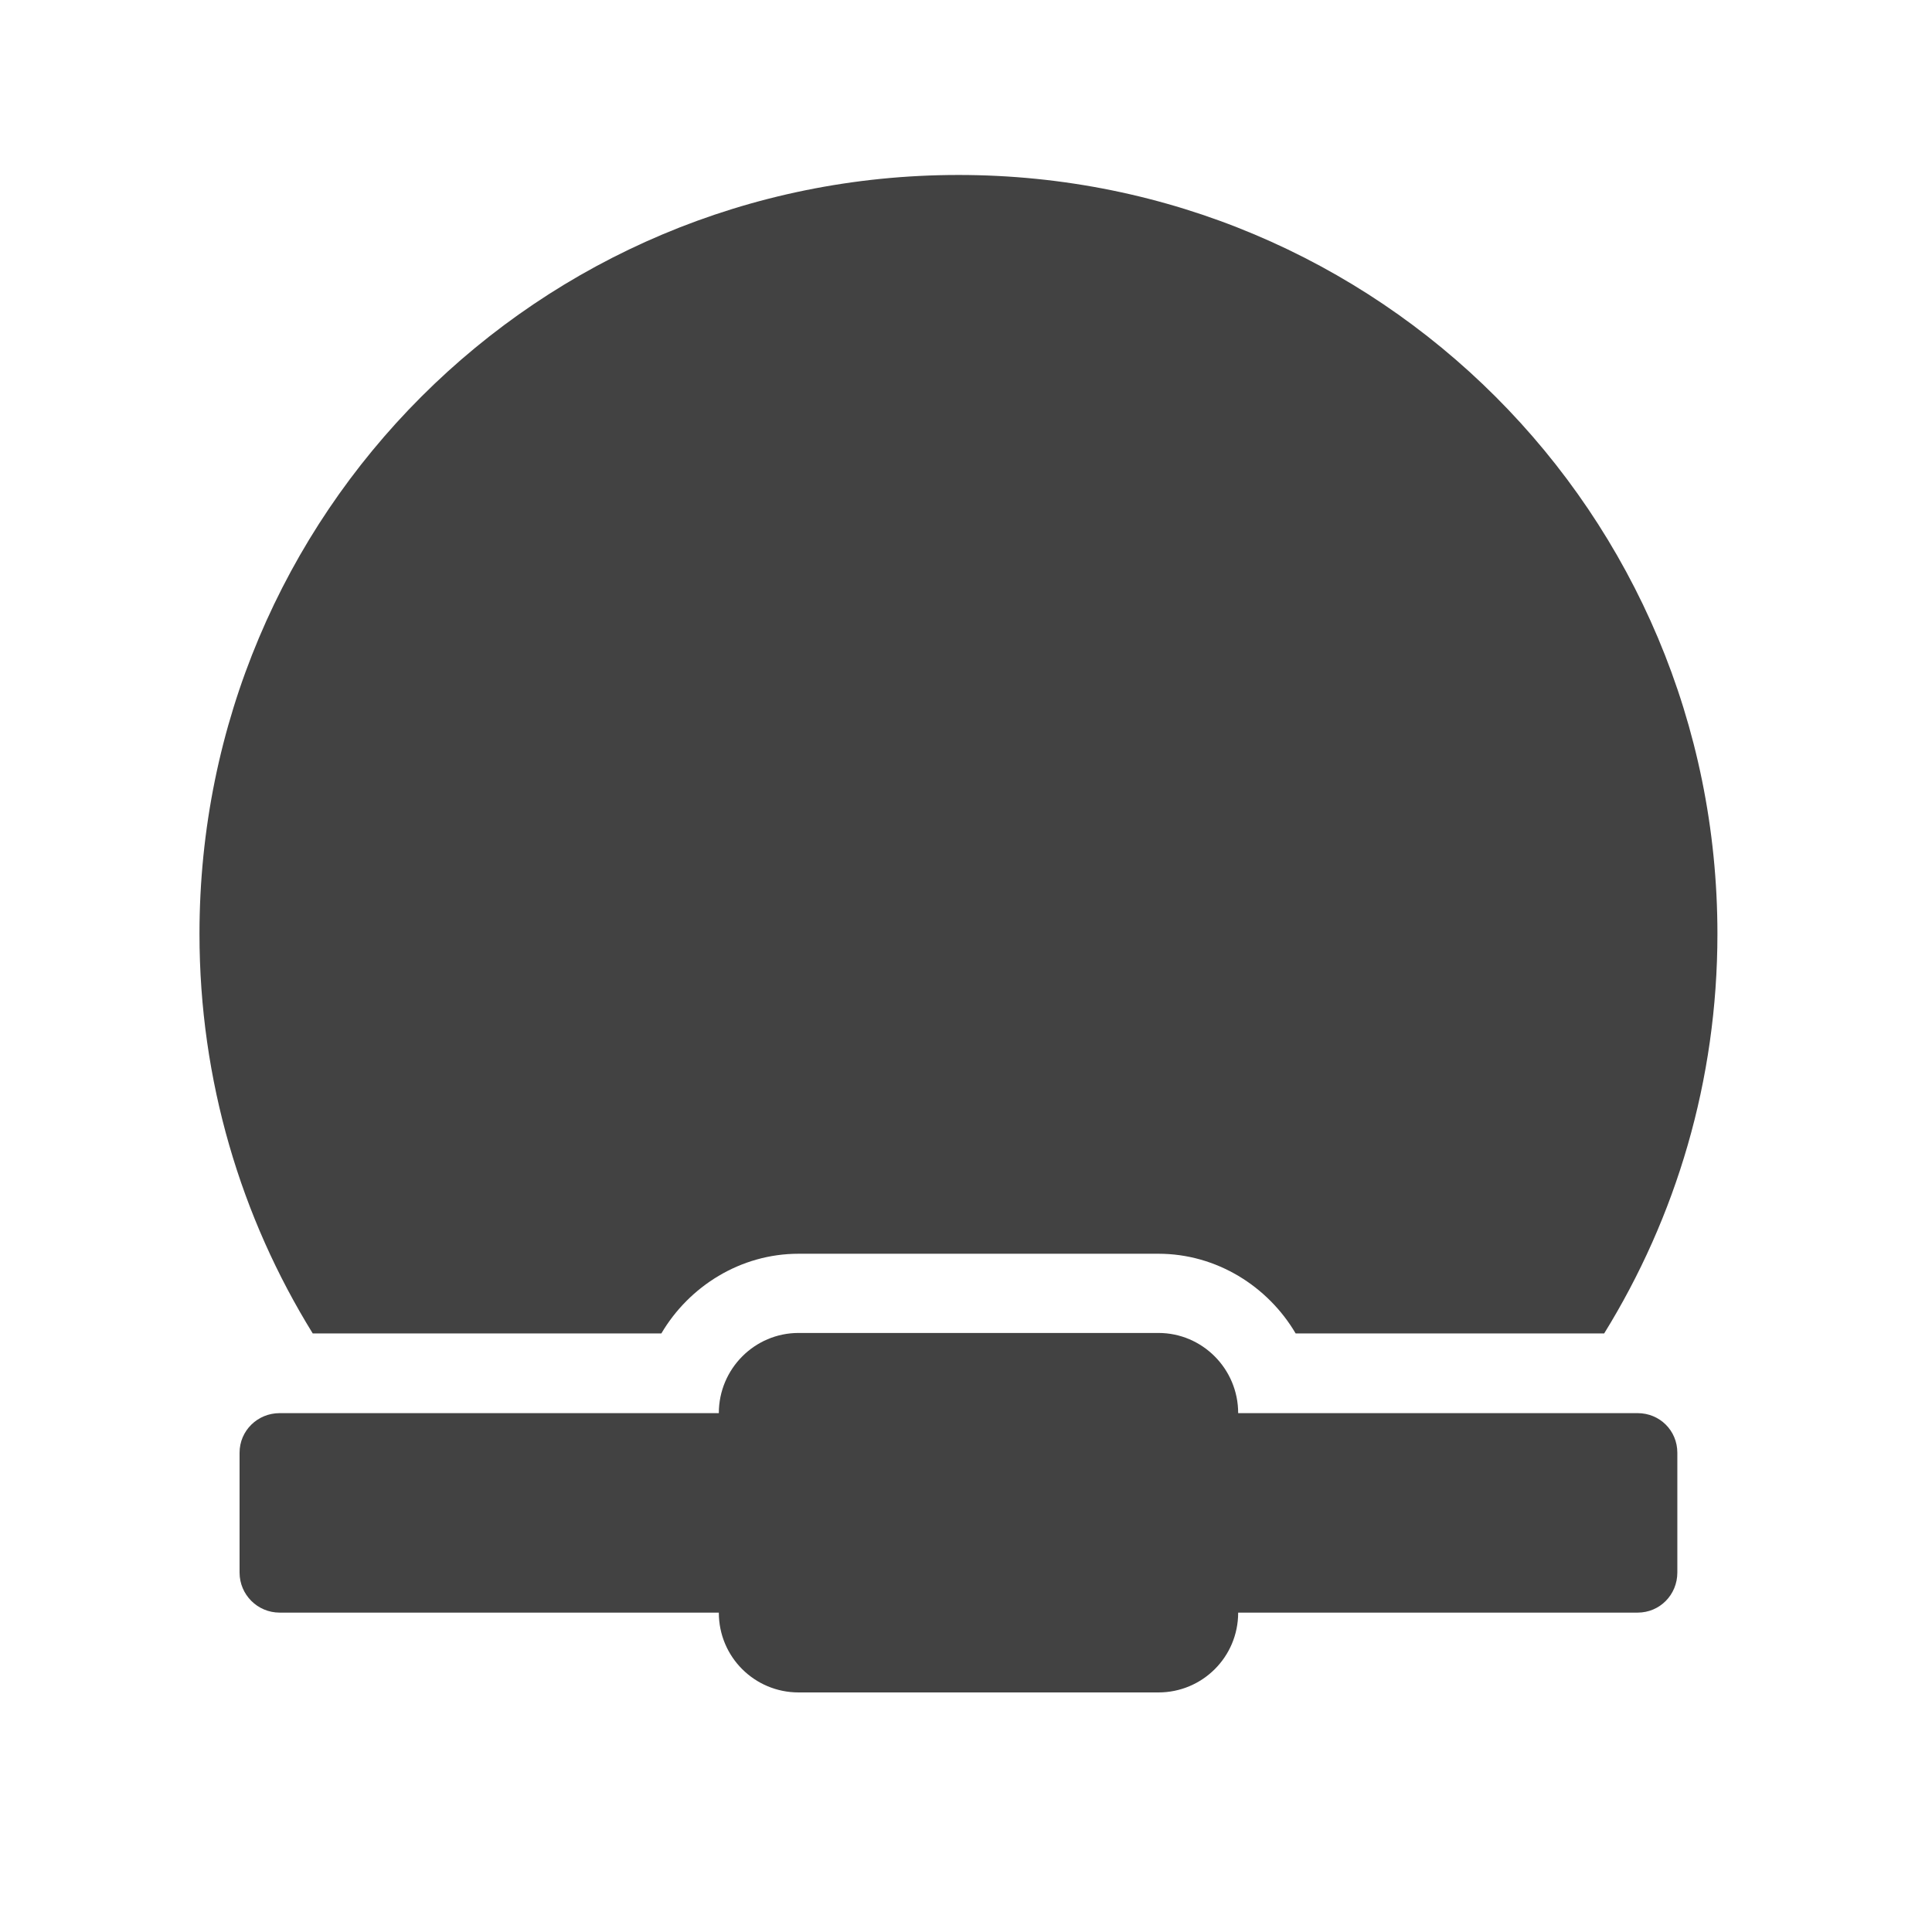
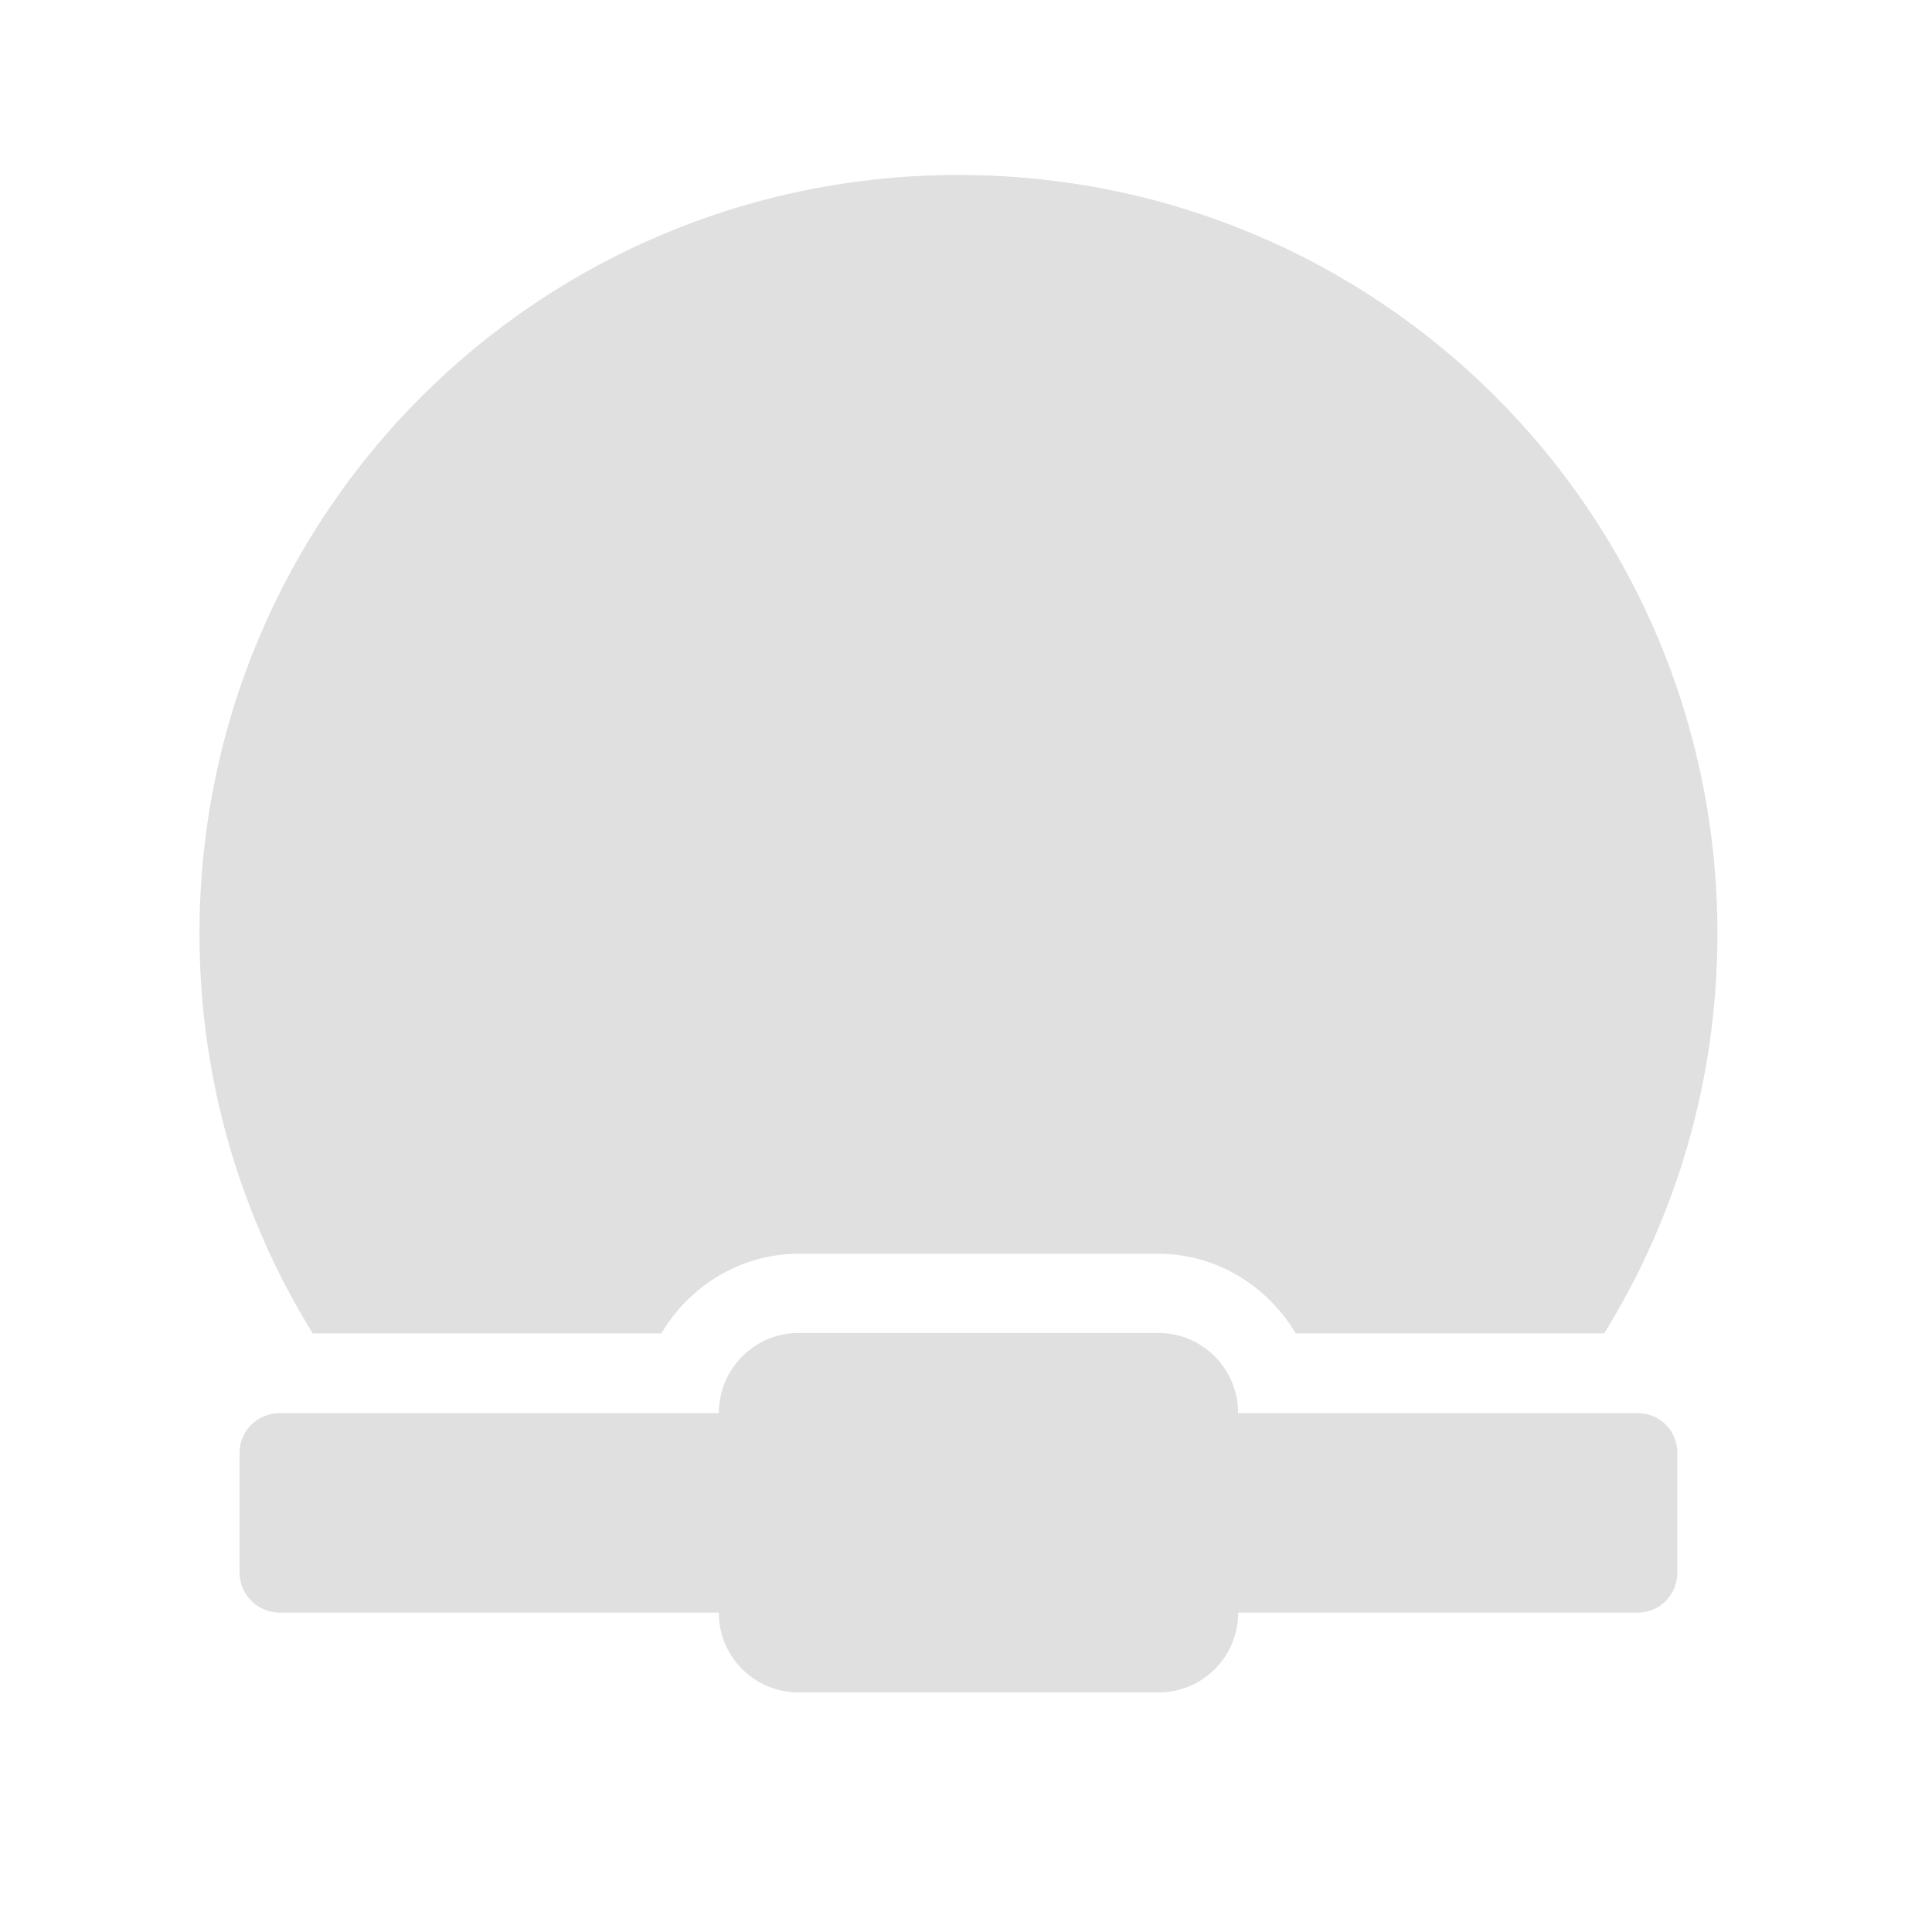
<svg xmlns="http://www.w3.org/2000/svg" width="16px" height="16px" viewBox="0 0 16 16" version="1.1">
  <g id="surface1">
-     <path style=" stroke:none;fill-rule:nonzero;fill:rgb(25.882%,25.882%,25.882%);fill-opacity:1;" d="M 7.938 1.449 C 4.457 1.449 1.652 4.25 1.652 7.734 C 1.652 8.949 1.996 10.082 2.59 11.043 L 5.477 11.043 C 5.707 10.652 6.133 10.383 6.613 10.383 L 9.594 10.383 C 10.074 10.383 10.5 10.652 10.73 11.043 L 13.285 11.043 C 13.879 10.082 14.223 8.949 14.223 7.734 C 14.223 4.25 11.418 1.449 7.938 1.449 Z M 6.609 11.699 C 6.613 11.699 6.613 11.699 6.613 11.703 C 6.613 12.066 6.316 12.359 5.953 12.359 L 3.68 12.359 C 3.805 12.477 3.938 12.59 4.074 12.695 L 5.953 12.695 C 6.316 12.695 6.613 12.992 6.613 13.355 C 6.613 13.359 6.613 13.359 6.609 13.359 C 6.613 13.359 6.613 13.359 6.613 13.359 L 9.594 13.359 C 9.594 13.359 9.594 13.359 9.598 13.359 C 9.594 13.359 9.594 13.359 9.594 13.355 C 9.594 12.992 9.891 12.695 10.254 12.695 L 11.801 12.695 C 11.938 12.59 12.07 12.477 12.199 12.359 L 10.254 12.359 C 9.891 12.359 9.594 12.066 9.594 11.703 C 9.594 11.699 9.594 11.699 9.598 11.699 C 9.594 11.699 9.594 11.699 9.594 11.699 L 6.613 11.699 C 6.613 11.699 6.613 11.699 6.609 11.699 Z M 6.609 11.699 " />
-     <path style=" stroke:none;fill-rule:nonzero;fill:rgb(25.882%,25.882%,25.882%);fill-opacity:1;" d="M 6.613 11.039 C 6.25 11.039 5.953 11.336 5.953 11.703 L 2.316 11.703 C 2.133 11.703 1.984 11.848 1.984 12.031 L 1.984 13.023 C 1.984 13.207 2.133 13.355 2.316 13.355 L 5.953 13.355 C 5.953 13.723 6.25 14.016 6.613 14.016 L 9.594 14.016 C 9.957 14.016 10.254 13.723 10.254 13.355 L 13.562 13.355 C 13.746 13.355 13.891 13.207 13.891 13.023 L 13.891 12.031 C 13.891 11.848 13.746 11.703 13.562 11.703 L 10.254 11.703 C 10.254 11.336 9.957 11.039 9.594 11.039 Z M 6.613 11.039 " />
+     <path style=" stroke:none;fill-rule:nonzero;fill:rgb(87.843%,87.843%,87.843%);fill-opacity:1;" d="M 7.938 1.449 C 4.457 1.449 1.652 4.25 1.652 7.734 C 1.652 8.949 1.996 10.082 2.59 11.043 L 5.477 11.043 C 5.707 10.652 6.133 10.383 6.613 10.383 L 9.594 10.383 C 10.074 10.383 10.5 10.652 10.73 11.043 L 13.285 11.043 C 13.879 10.082 14.223 8.949 14.223 7.734 C 14.223 4.25 11.418 1.449 7.938 1.449 Z M 6.609 11.699 C 6.613 11.699 6.613 11.699 6.613 11.703 C 6.613 12.066 6.316 12.359 5.953 12.359 L 3.68 12.359 C 3.805 12.477 3.938 12.59 4.074 12.695 L 5.953 12.695 C 6.316 12.695 6.613 12.992 6.613 13.355 C 6.613 13.359 6.613 13.359 6.609 13.359 C 6.613 13.359 6.613 13.359 6.613 13.359 L 9.594 13.359 C 9.594 13.359 9.594 13.359 9.598 13.359 C 9.594 13.359 9.594 13.359 9.594 13.355 C 9.594 12.992 9.891 12.695 10.254 12.695 L 11.801 12.695 C 11.938 12.59 12.07 12.477 12.199 12.359 L 10.254 12.359 C 9.891 12.359 9.594 12.066 9.594 11.703 C 9.594 11.699 9.594 11.699 9.598 11.699 C 9.594 11.699 9.594 11.699 9.594 11.699 L 6.613 11.699 C 6.613 11.699 6.613 11.699 6.609 11.699 Z M 6.609 11.699 " />
+     <path style=" stroke:none;fill-rule:nonzero;fill:rgb(87.843%,87.843%,87.843%);fill-opacity:1;" d="M 6.613 11.039 C 6.25 11.039 5.953 11.336 5.953 11.703 L 2.316 11.703 C 2.133 11.703 1.984 11.848 1.984 12.031 L 1.984 13.023 C 1.984 13.207 2.133 13.355 2.316 13.355 L 5.953 13.355 C 5.953 13.723 6.25 14.016 6.613 14.016 L 9.594 14.016 C 9.957 14.016 10.254 13.723 10.254 13.355 L 13.562 13.355 C 13.746 13.355 13.891 13.207 13.891 13.023 L 13.891 12.031 C 13.891 11.848 13.746 11.703 13.562 11.703 L 10.254 11.703 C 10.254 11.336 9.957 11.039 9.594 11.039 Z M 6.613 11.039 " />
  </g>
</svg>
